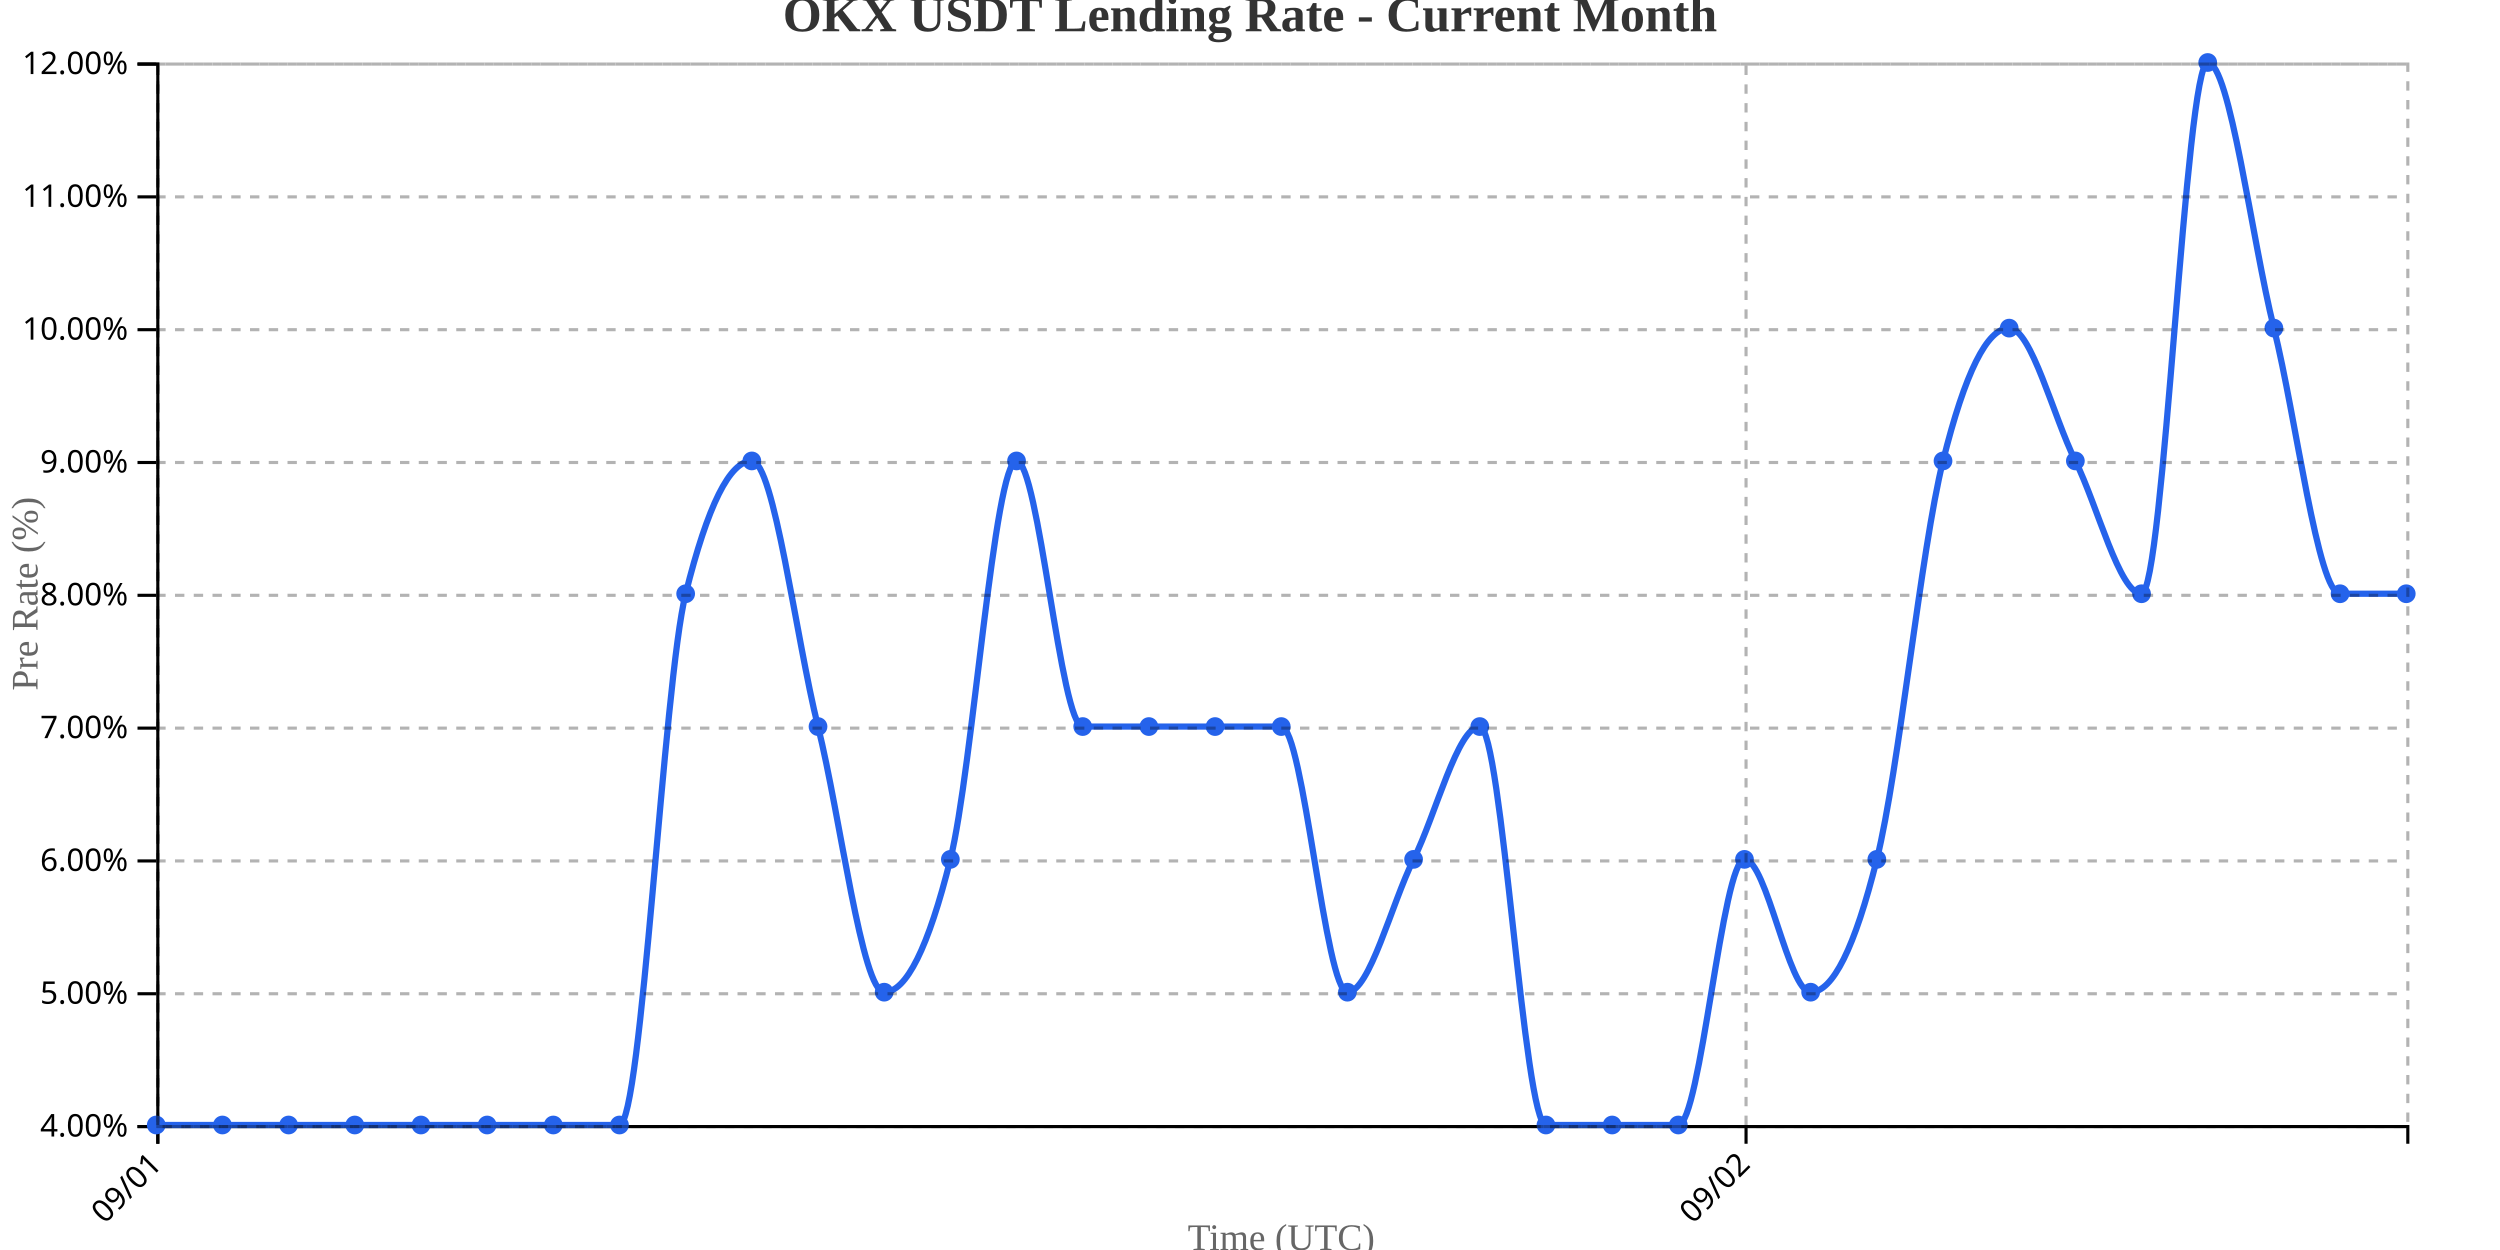
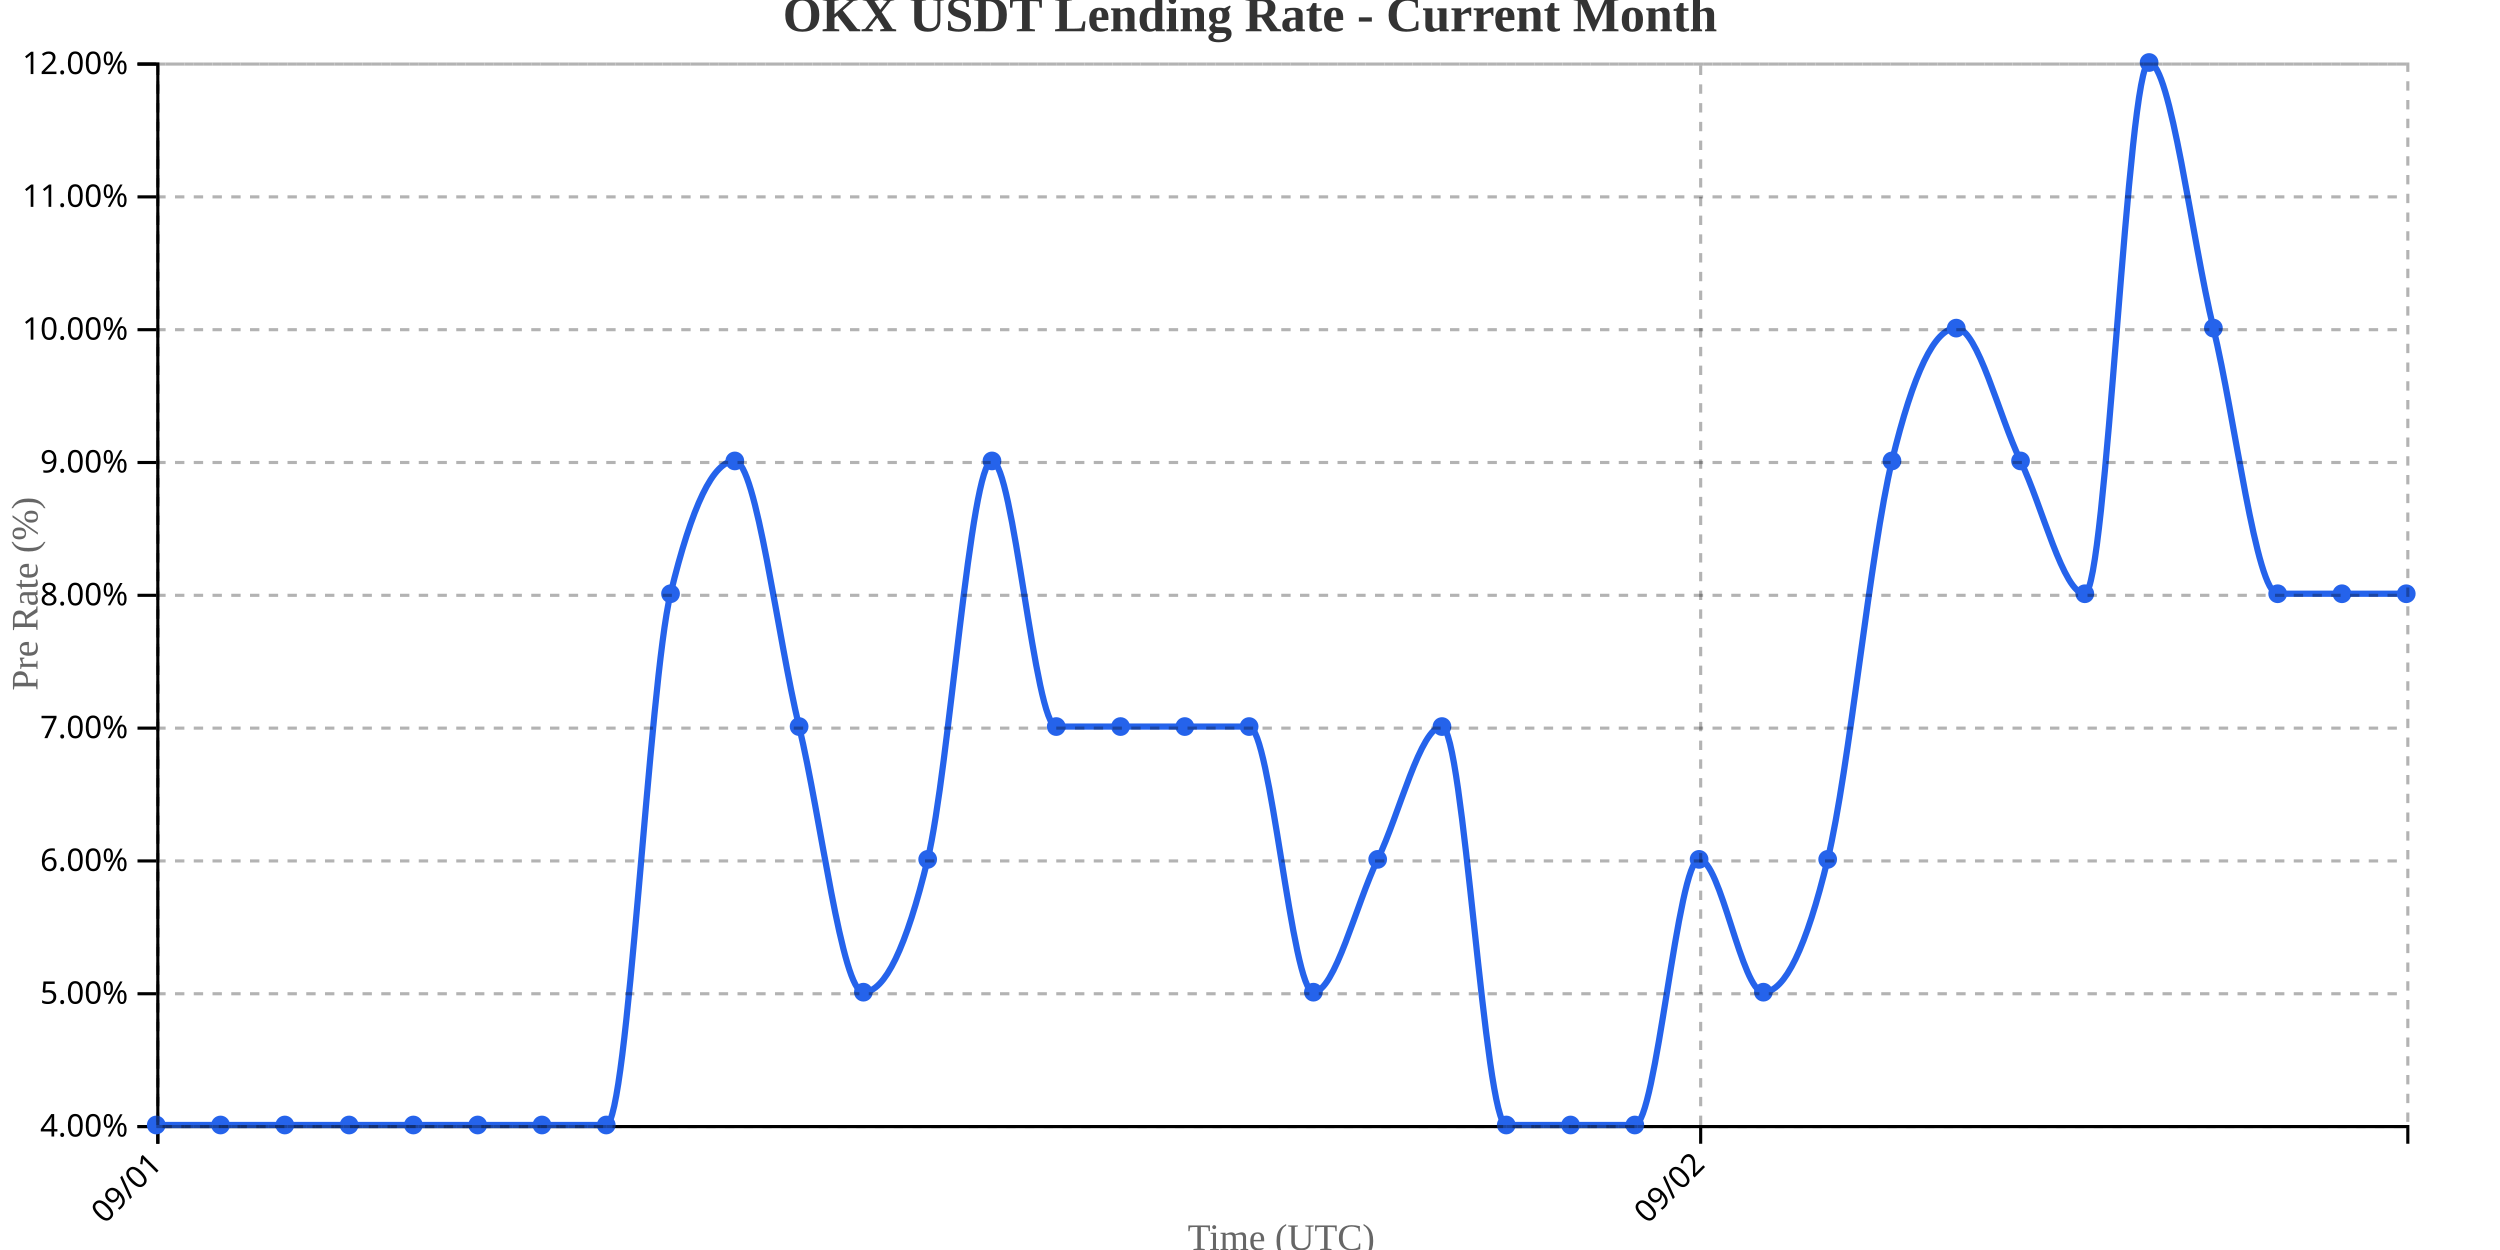
<svg xmlns="http://www.w3.org/2000/svg" width="800" height="400">
  <g transform="translate(50,20)">
    <g transform="translate(0,340)" fill="none" font-size="10" font-family="sans-serif" text-anchor="middle">
      <path class="domain" stroke="currentColor" d="M0.5,6V0.5H720.5V6" />
      <g class="tick" opacity="1" transform="translate(0.5,0)">
        <line stroke="currentColor" y2="6" />
        <text fill="currentColor" y="9" dy=".15em" style="text-anchor: end;" dx="-.8em" transform="rotate(-45)">09/01</text>
      </g>
-       <g class="tick" opacity="1" transform="translate(508.7353,0)">
+       <g class="tick" opacity="1" transform="translate(494.2143,0)">
        <line stroke="currentColor" y2="6" />
        <text fill="currentColor" y="9" dy=".15em" style="text-anchor: end;" dx="-.8em" transform="rotate(-45)">09/02</text>
      </g>
    </g>
    <g fill="none" font-size="10" font-family="sans-serif" text-anchor="end">
      <path class="domain" stroke="currentColor" d="M-6,340.5H0.5V0.5H-6" />
      <g class="tick" opacity="1" transform="translate(0,340.5)">
        <line stroke="currentColor" x2="-6" />
        <text fill="currentColor" x="-9" dy="0.32em">4.00%</text>
      </g>
      <g class="tick" opacity="1" transform="translate(0,298)">
        <line stroke="currentColor" x2="-6" />
        <text fill="currentColor" x="-9" dy="0.32em">5.00%</text>
      </g>
      <g class="tick" opacity="1" transform="translate(0,255.5)">
        <line stroke="currentColor" x2="-6" />
        <text fill="currentColor" x="-9" dy="0.32em">6.00%</text>
      </g>
      <g class="tick" opacity="1" transform="translate(0,213)">
        <line stroke="currentColor" x2="-6" />
        <text fill="currentColor" x="-9" dy="0.32em">7.00%</text>
      </g>
      <g class="tick" opacity="1" transform="translate(0,170.5)">
        <line stroke="currentColor" x2="-6" />
        <text fill="currentColor" x="-9" dy="0.32em">8.00%</text>
      </g>
      <g class="tick" opacity="1" transform="translate(0,128)">
        <line stroke="currentColor" x2="-6" />
        <text fill="currentColor" x="-9" dy="0.32em">9.00%</text>
      </g>
      <g class="tick" opacity="1" transform="translate(0,85.5)">
        <line stroke="currentColor" x2="-6" />
        <text fill="currentColor" x="-9" dy="0.32em">10.00%</text>
      </g>
      <g class="tick" opacity="1" transform="translate(0,43)">
        <line stroke="currentColor" x2="-6" />
        <text fill="currentColor" x="-9" dy="0.32em">11.00%</text>
      </g>
      <g class="tick" opacity="1" transform="translate(0,0.5)">
        <line stroke="currentColor" x2="-6" />
        <text fill="currentColor" x="-9" dy="0.32em">12.00%</text>
      </g>
    </g>
    <text transform="rotate(-90)" y="-50" x="-170" dy="1em" style="text-anchor: middle; font-size: 12px; fill: #666;">Pre Rate (%)</text>
    <text transform="translate(360, 380)" style="text-anchor: middle; font-size: 12px; fill: #666;">Time (UTC)</text>
-     <path fill="none" stroke="#2563eb" stroke-width="2" d="M0,340C7.059,340,14.118,340,21.176,340C28.235,340,35.294,340,42.353,340C49.412,340,56.471,340,63.529,340C70.588,340,77.647,340,84.706,340C91.765,340,98.824,340,105.882,340C112.941,340,120,340,127.059,340C134.118,340,141.176,340,148.235,340C155.294,340,162.353,198.333,169.412,170C176.471,141.667,183.529,127.5,190.588,127.5C197.647,127.5,204.706,184.167,211.765,212.5C218.824,240.833,225.882,297.5,232.941,297.5C240,297.5,247.059,283.333,254.118,255C261.176,226.667,268.235,127.5,275.294,127.5C282.353,127.5,289.412,212.5,296.471,212.5C303.529,212.5,310.588,212.5,317.647,212.5C324.706,212.5,331.765,212.5,338.824,212.5C345.882,212.5,352.941,212.5,360,212.5C367.059,212.5,374.118,297.5,381.176,297.5C388.235,297.5,395.294,269.167,402.353,255C409.412,240.833,416.471,212.5,423.529,212.5C430.588,212.5,437.647,340,444.706,340C451.765,340,458.824,340,465.882,340C472.941,340,480,340,487.059,340C494.118,340,501.176,255,508.235,255C515.294,255,522.353,297.5,529.412,297.5C536.471,297.5,543.529,283.333,550.588,255C557.647,226.667,564.706,155.833,571.765,127.5C578.824,99.167,585.882,85,592.941,85C600,85,607.059,113.333,614.118,127.5C621.176,141.667,628.235,170,635.294,170C642.353,170,649.412,0,656.471,0C663.529,0,670.588,56.667,677.647,85C684.706,113.333,691.765,170,698.824,170C705.882,170,712.941,170,720,170" />
+     <path fill="none" stroke="#2563eb" stroke-width="2" d="M0,340C6.857,340,13.714,340,20.571,340C27.429,340,34.286,340,41.143,340C48,340,54.857,340,61.714,340C68.571,340,75.429,340,82.286,340C89.143,340,96,340,102.857,340C109.714,340,116.571,340,123.429,340C130.286,340,137.143,340,144,340C150.857,340,157.714,198.333,164.571,170C171.429,141.667,178.286,127.5,185.143,127.5C192,127.5,198.857,184.167,205.714,212.5C212.571,240.833,219.429,297.5,226.286,297.5C233.143,297.5,240,283.333,246.857,255C253.714,226.667,260.571,127.5,267.429,127.5C274.286,127.5,281.143,212.5,288,212.5C294.857,212.5,301.714,212.5,308.571,212.5C315.429,212.5,322.286,212.5,329.143,212.5C336,212.5,342.857,212.5,349.714,212.5C356.571,212.5,363.429,297.5,370.286,297.5C377.143,297.5,384,269.167,390.857,255C397.714,240.833,404.571,212.5,411.429,212.5C418.286,212.5,425.143,340,432,340C438.857,340,445.714,340,452.571,340C459.429,340,466.286,340,473.143,340C480,340,486.857,255,493.714,255C500.571,255,507.429,297.5,514.286,297.5C521.143,297.5,528,283.333,534.857,255C541.714,226.667,548.571,155.833,555.429,127.5C562.286,99.167,569.143,85,576,85C582.857,85,589.714,113.333,596.571,127.5C603.429,141.667,610.286,170,617.143,170C624,170,630.857,0,637.714,0C644.571,0,651.429,56.667,658.286,85C665.143,113.333,672,170,678.857,170C685.714,170,692.571,170,699.429,170C706.286,170,713.143,170,720,170" />
    <circle class="dot" cx="0" cy="340" r="3" fill="#2563eb" />
-     <circle class="dot" cx="21.176" cy="340" r="3" fill="#2563eb" />
-     <circle class="dot" cx="42.353" cy="340" r="3" fill="#2563eb" />
-     <circle class="dot" cx="63.529" cy="340" r="3" fill="#2563eb" />
-     <circle class="dot" cx="84.706" cy="340" r="3" fill="#2563eb" />
-     <circle class="dot" cx="105.882" cy="340" r="3" fill="#2563eb" />
-     <circle class="dot" cx="127.059" cy="340" r="3" fill="#2563eb" />
-     <circle class="dot" cx="148.235" cy="340" r="3" fill="#2563eb" />
-     <circle class="dot" cx="169.412" cy="170" r="3" fill="#2563eb" />
-     <circle class="dot" cx="190.588" cy="127.5" r="3" fill="#2563eb" />
-     <circle class="dot" cx="211.765" cy="212.5" r="3" fill="#2563eb" />
-     <circle class="dot" cx="232.941" cy="297.5" r="3" fill="#2563eb" />
-     <circle class="dot" cx="254.118" cy="255" r="3" fill="#2563eb" />
-     <circle class="dot" cx="275.294" cy="127.5" r="3" fill="#2563eb" />
-     <circle class="dot" cx="296.471" cy="212.5" r="3" fill="#2563eb" />
-     <circle class="dot" cx="317.647" cy="212.5" r="3" fill="#2563eb" />
-     <circle class="dot" cx="338.824" cy="212.5" r="3" fill="#2563eb" />
-     <circle class="dot" cx="360" cy="212.5" r="3" fill="#2563eb" />
-     <circle class="dot" cx="381.176" cy="297.5" r="3" fill="#2563eb" />
-     <circle class="dot" cx="402.353" cy="255" r="3" fill="#2563eb" />
-     <circle class="dot" cx="423.529" cy="212.5" r="3" fill="#2563eb" />
-     <circle class="dot" cx="444.706" cy="340" r="3" fill="#2563eb" />
-     <circle class="dot" cx="465.882" cy="340" r="3" fill="#2563eb" />
-     <circle class="dot" cx="487.059" cy="340" r="3" fill="#2563eb" />
-     <circle class="dot" cx="508.235" cy="255" r="3" fill="#2563eb" />
-     <circle class="dot" cx="529.412" cy="297.5" r="3" fill="#2563eb" />
-     <circle class="dot" cx="550.588" cy="255" r="3" fill="#2563eb" />
-     <circle class="dot" cx="571.765" cy="127.5" r="3" fill="#2563eb" />
-     <circle class="dot" cx="592.941" cy="85" r="3" fill="#2563eb" />
-     <circle class="dot" cx="614.118" cy="127.5" r="3" fill="#2563eb" />
-     <circle class="dot" cx="635.294" cy="170" r="3" fill="#2563eb" />
-     <circle class="dot" cx="656.471" cy="0" r="3" fill="#2563eb" />
-     <circle class="dot" cx="677.647" cy="85" r="3" fill="#2563eb" />
-     <circle class="dot" cx="698.824" cy="170" r="3" fill="#2563eb" />
+     <circle class="dot" cx="20.571" cy="340" r="3" fill="#2563eb" />
+     <circle class="dot" cx="41.143" cy="340" r="3" fill="#2563eb" />
+     <circle class="dot" cx="61.714" cy="340" r="3" fill="#2563eb" />
+     <circle class="dot" cx="82.286" cy="340" r="3" fill="#2563eb" />
+     <circle class="dot" cx="102.857" cy="340" r="3" fill="#2563eb" />
+     <circle class="dot" cx="123.429" cy="340" r="3" fill="#2563eb" />
+     <circle class="dot" cx="144" cy="340" r="3" fill="#2563eb" />
+     <circle class="dot" cx="164.571" cy="170" r="3" fill="#2563eb" />
+     <circle class="dot" cx="185.143" cy="127.5" r="3" fill="#2563eb" />
+     <circle class="dot" cx="205.714" cy="212.5" r="3" fill="#2563eb" />
+     <circle class="dot" cx="226.286" cy="297.5" r="3" fill="#2563eb" />
+     <circle class="dot" cx="246.857" cy="255" r="3" fill="#2563eb" />
+     <circle class="dot" cx="267.429" cy="127.5" r="3" fill="#2563eb" />
+     <circle class="dot" cx="288" cy="212.5" r="3" fill="#2563eb" />
+     <circle class="dot" cx="308.571" cy="212.5" r="3" fill="#2563eb" />
+     <circle class="dot" cx="329.143" cy="212.5" r="3" fill="#2563eb" />
+     <circle class="dot" cx="349.714" cy="212.5" r="3" fill="#2563eb" />
+     <circle class="dot" cx="370.286" cy="297.5" r="3" fill="#2563eb" />
+     <circle class="dot" cx="390.857" cy="255" r="3" fill="#2563eb" />
+     <circle class="dot" cx="411.429" cy="212.5" r="3" fill="#2563eb" />
+     <circle class="dot" cx="432" cy="340" r="3" fill="#2563eb" />
+     <circle class="dot" cx="452.571" cy="340" r="3" fill="#2563eb" />
+     <circle class="dot" cx="473.143" cy="340" r="3" fill="#2563eb" />
+     <circle class="dot" cx="493.714" cy="255" r="3" fill="#2563eb" />
+     <circle class="dot" cx="514.286" cy="297.5" r="3" fill="#2563eb" />
+     <circle class="dot" cx="534.857" cy="255" r="3" fill="#2563eb" />
+     <circle class="dot" cx="555.429" cy="127.5" r="3" fill="#2563eb" />
+     <circle class="dot" cx="576" cy="85" r="3" fill="#2563eb" />
+     <circle class="dot" cx="596.571" cy="127.5" r="3" fill="#2563eb" />
+     <circle class="dot" cx="617.143" cy="170" r="3" fill="#2563eb" />
+     <circle class="dot" cx="637.714" cy="0" r="3" fill="#2563eb" />
+     <circle class="dot" cx="658.286" cy="85" r="3" fill="#2563eb" />
+     <circle class="dot" cx="678.857" cy="170" r="3" fill="#2563eb" />
+     <circle class="dot" cx="699.429" cy="170" r="3" fill="#2563eb" />
    <circle class="dot" cx="720" cy="170" r="3" fill="#2563eb" />
    <g class="grid" transform="translate(0,340)" fill="none" font-size="10" font-family="sans-serif" text-anchor="middle" style="stroke-dasharray: 3,3; opacity: 0.3;">
      <path class="domain" stroke="currentColor" d="M0.5,-340V0.5H720.5V-340" />
      <g class="tick" opacity="1" transform="translate(0.5,0)">
        <line stroke="currentColor" y2="-340" />
        <text fill="currentColor" y="3" dy="0.71em" />
      </g>
-       <g class="tick" opacity="1" transform="translate(508.7353,0)">
+       <g class="tick" opacity="1" transform="translate(494.2143,0)">
        <line stroke="currentColor" y2="-340" />
        <text fill="currentColor" y="3" dy="0.71em" />
      </g>
    </g>
    <g class="grid" fill="none" font-size="10" font-family="sans-serif" text-anchor="end" style="stroke-dasharray: 3,3; opacity: 0.3;">
      <path class="domain" stroke="currentColor" d="M720,340.5H0.5V0.5H720" />
      <g class="tick" opacity="1" transform="translate(0,340.5)">
        <line stroke="currentColor" x2="720" />
        <text fill="currentColor" x="-3" dy="0.32em" />
      </g>
      <g class="tick" opacity="1" transform="translate(0,298)">
        <line stroke="currentColor" x2="720" />
        <text fill="currentColor" x="-3" dy="0.32em" />
      </g>
      <g class="tick" opacity="1" transform="translate(0,255.5)">
        <line stroke="currentColor" x2="720" />
        <text fill="currentColor" x="-3" dy="0.32em" />
      </g>
      <g class="tick" opacity="1" transform="translate(0,213)">
        <line stroke="currentColor" x2="720" />
        <text fill="currentColor" x="-3" dy="0.32em" />
      </g>
      <g class="tick" opacity="1" transform="translate(0,170.5)">
        <line stroke="currentColor" x2="720" />
        <text fill="currentColor" x="-3" dy="0.32em" />
      </g>
      <g class="tick" opacity="1" transform="translate(0,128)">
        <line stroke="currentColor" x2="720" />
        <text fill="currentColor" x="-3" dy="0.32em" />
      </g>
      <g class="tick" opacity="1" transform="translate(0,85.5)">
        <line stroke="currentColor" x2="720" />
        <text fill="currentColor" x="-3" dy="0.32em" />
      </g>
      <g class="tick" opacity="1" transform="translate(0,43)">
        <line stroke="currentColor" x2="720" />
        <text fill="currentColor" x="-3" dy="0.32em" />
      </g>
      <g class="tick" opacity="1" transform="translate(0,0.5)">
        <line stroke="currentColor" x2="720" />
        <text fill="currentColor" x="-3" dy="0.32em" />
      </g>
    </g>
  </g>
  <text x="400" y="10" text-anchor="middle" style="font-size: 16px; font-weight: bold; fill: #333;">OKX USDT Lending Rate - Current Month</text>
</svg>
